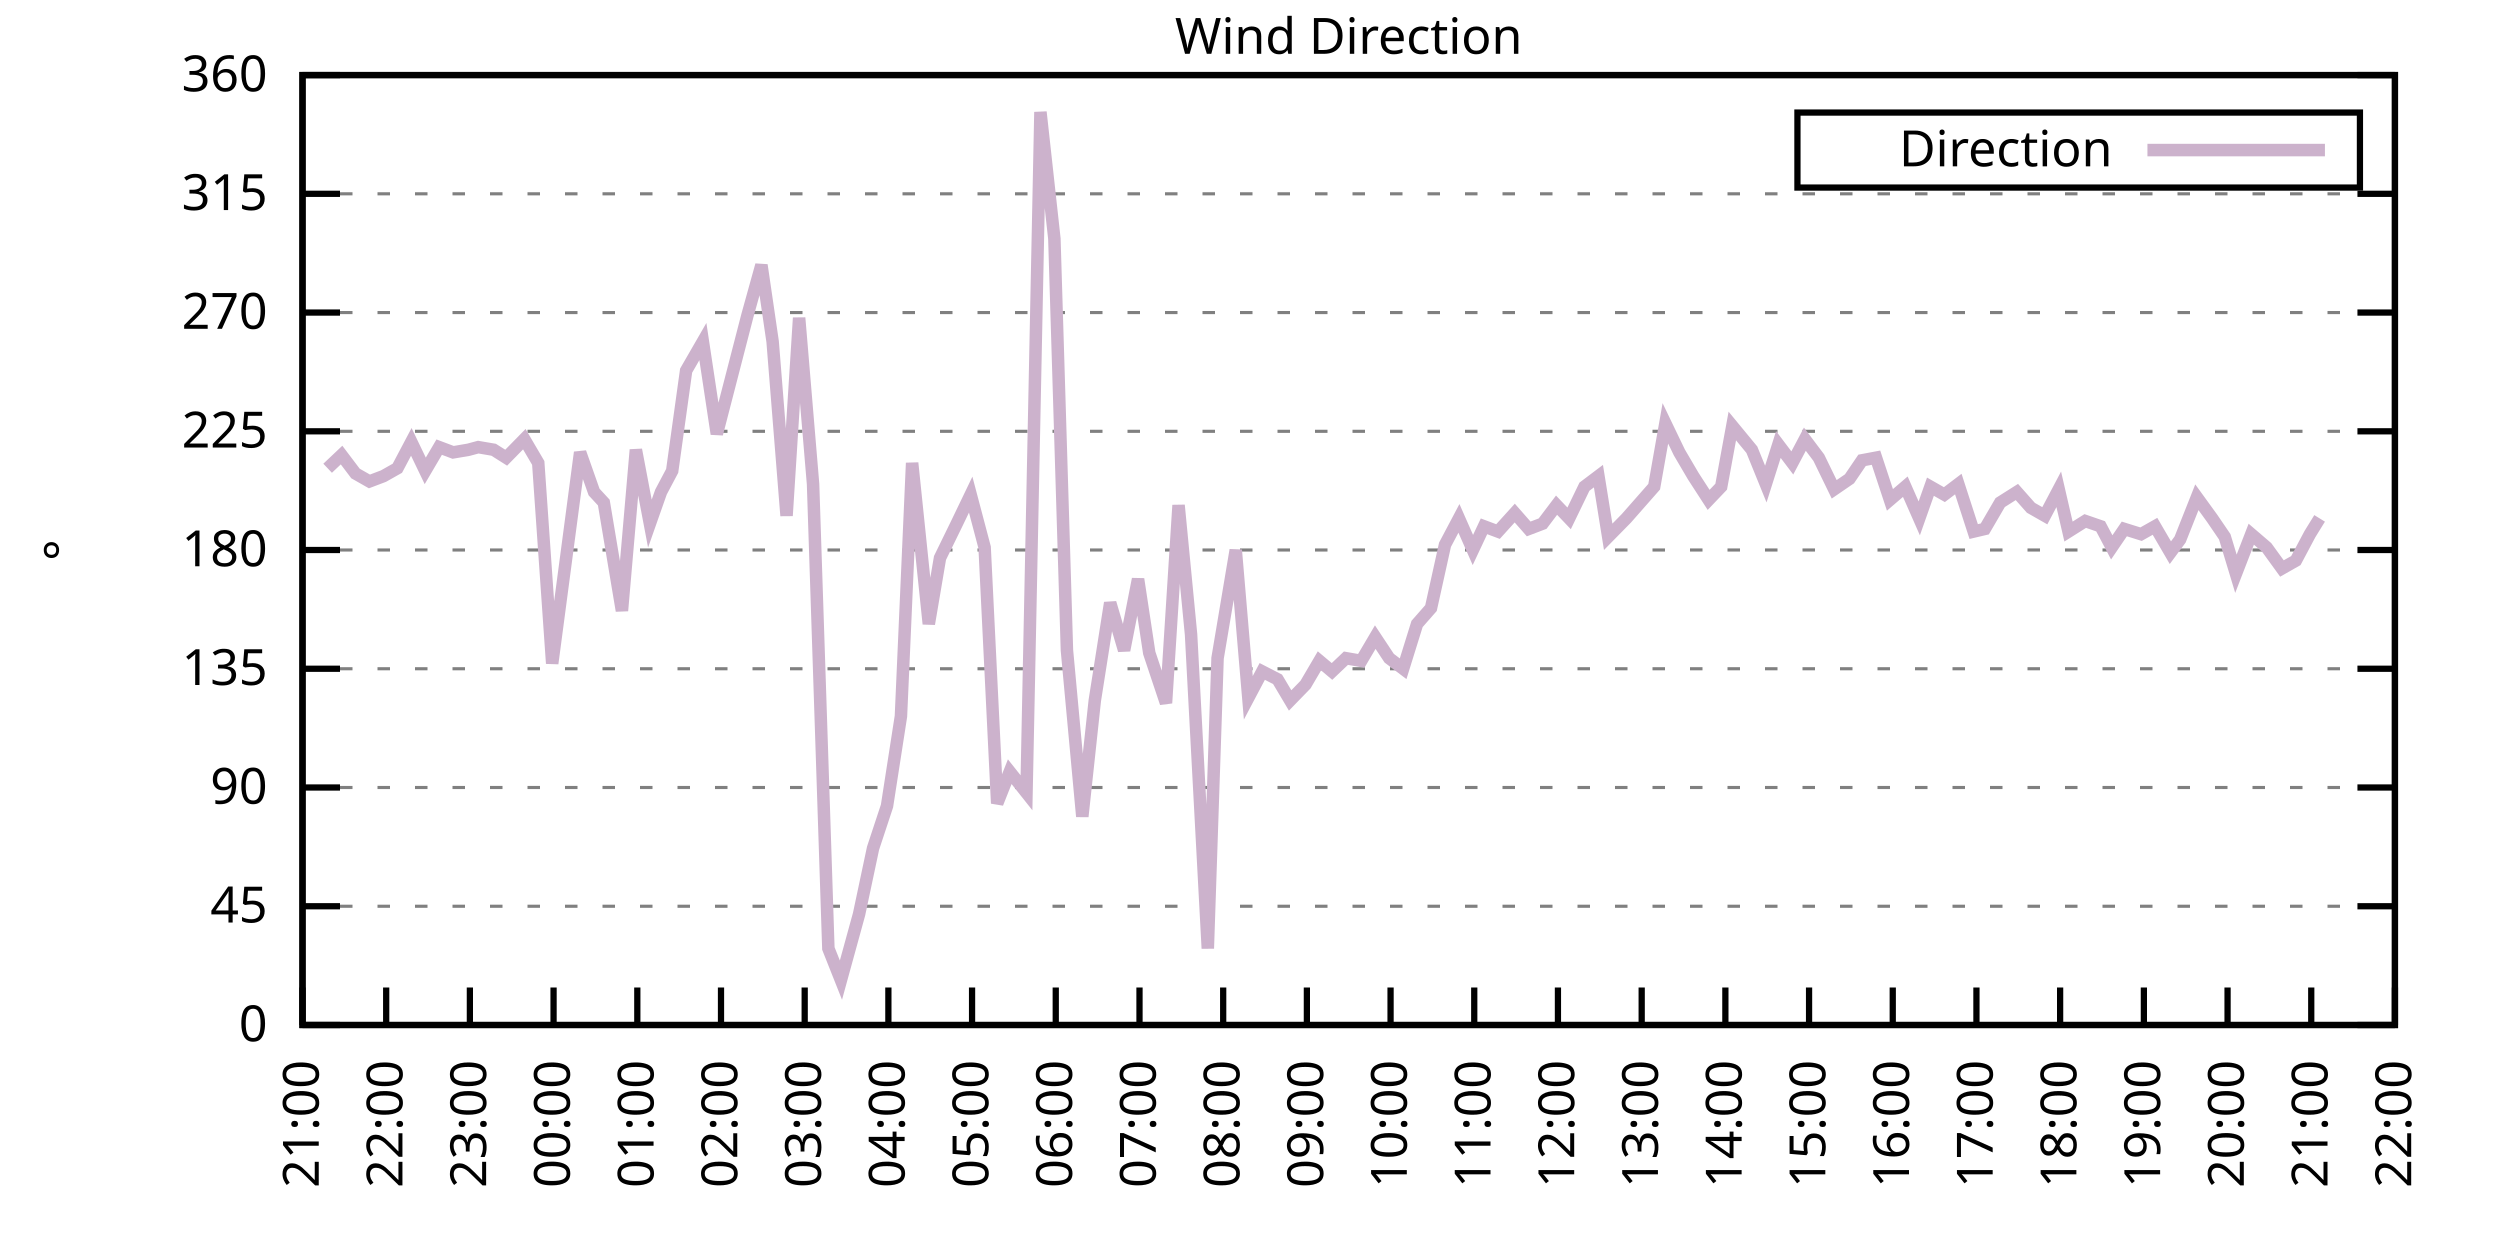
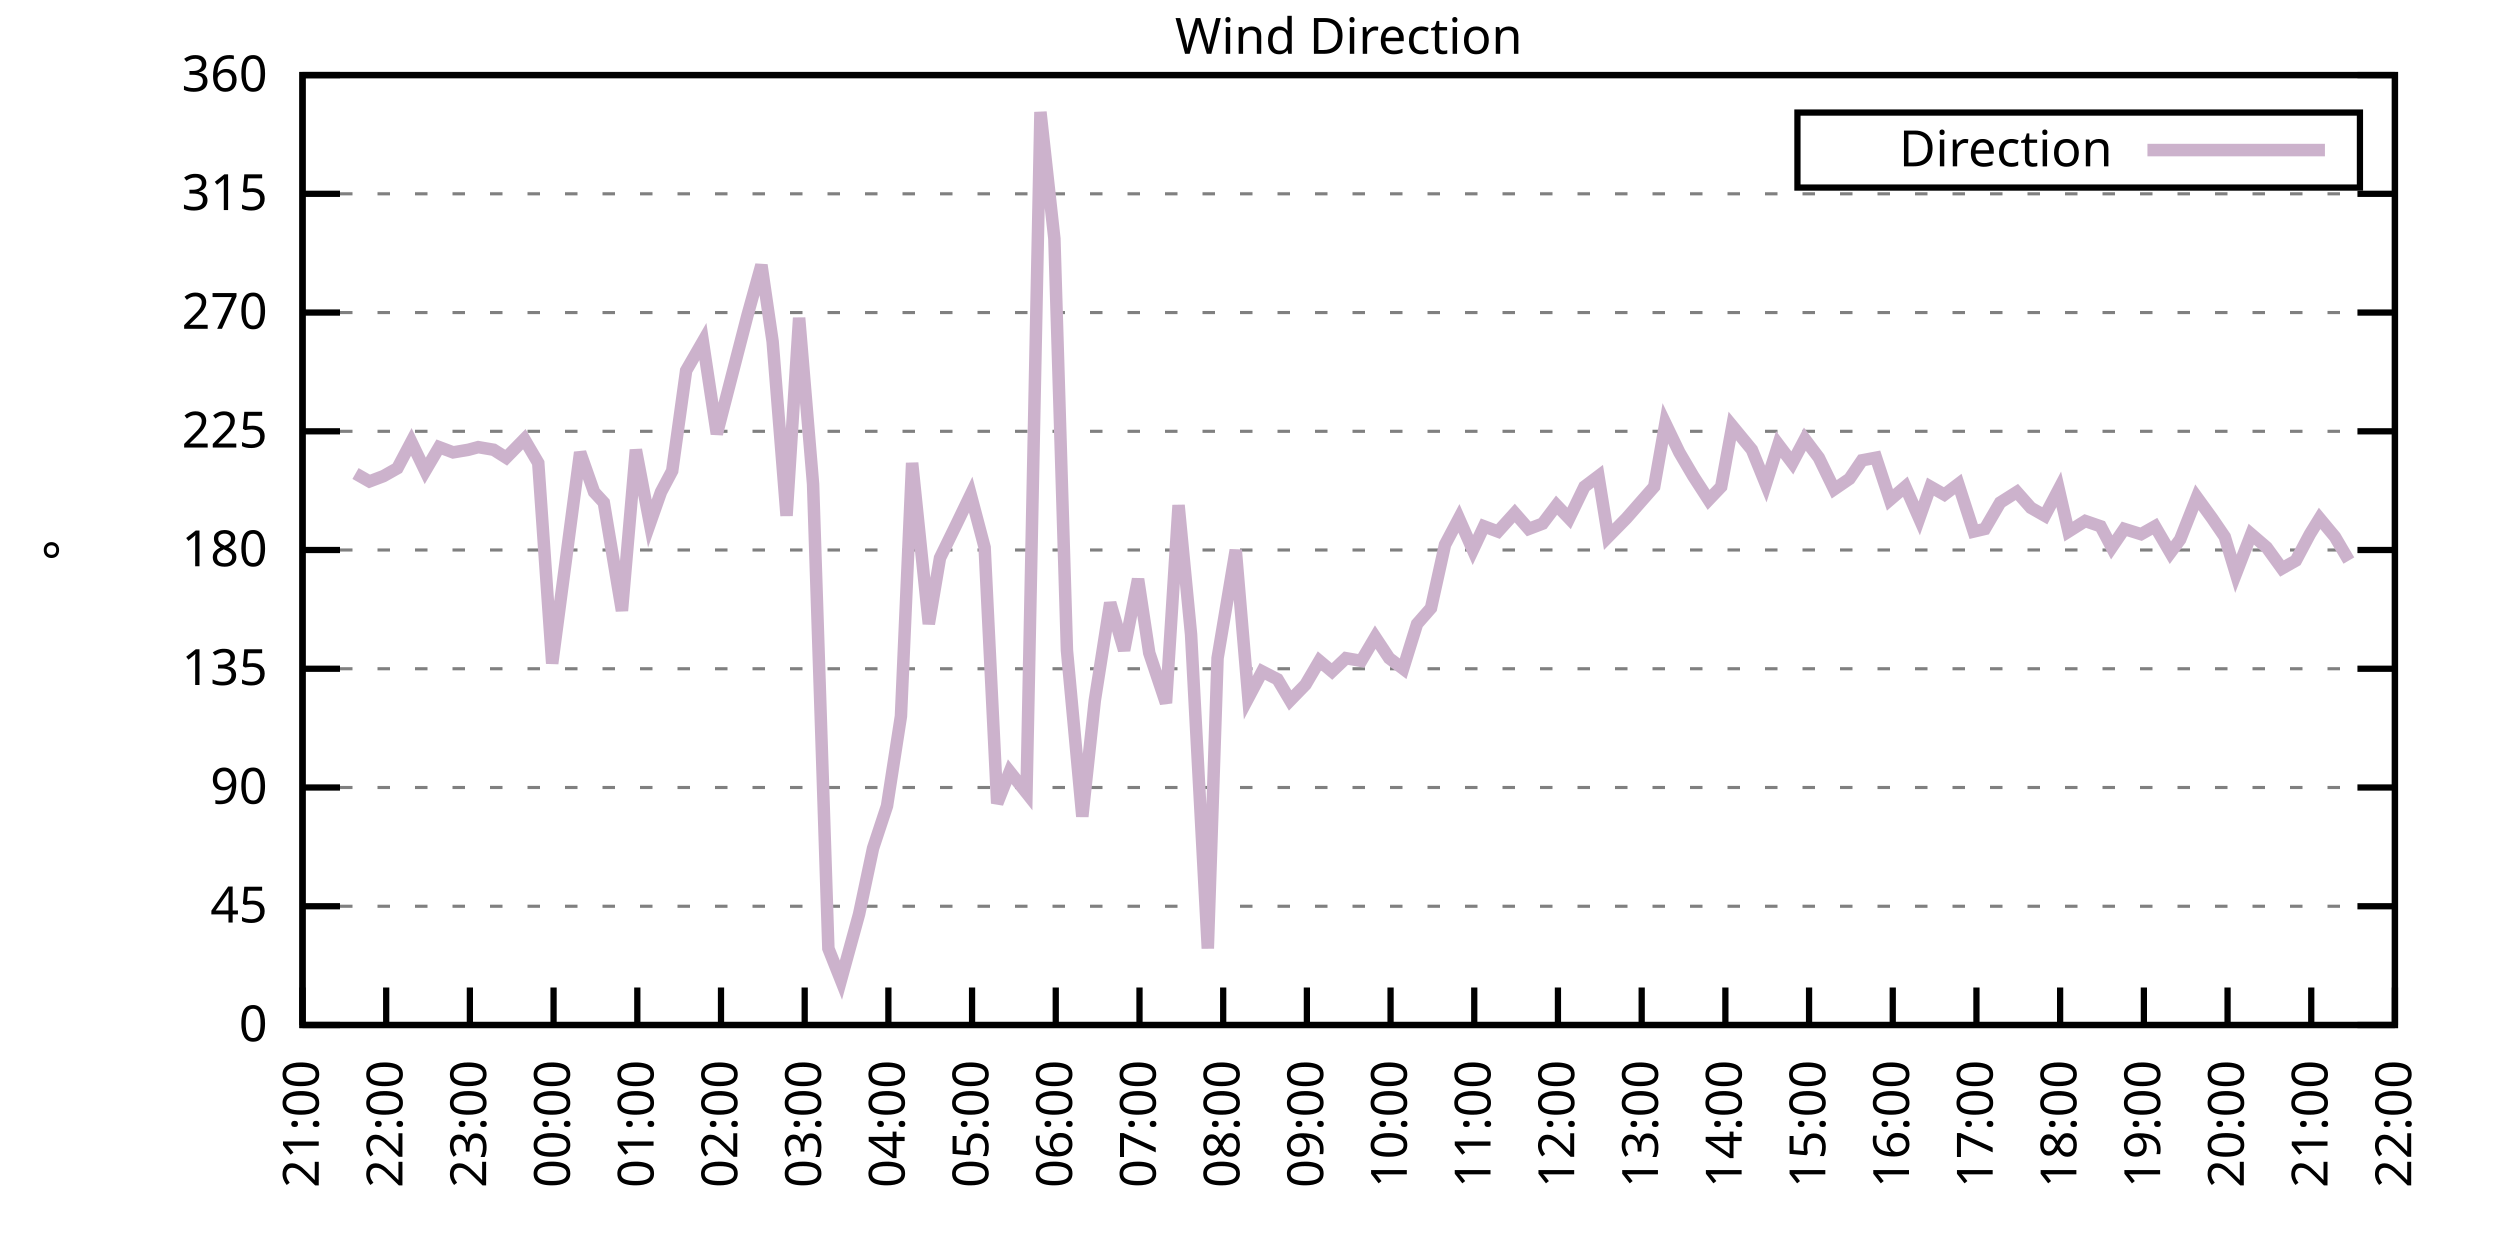
<svg xmlns="http://www.w3.org/2000/svg" xmlns:xlink="http://www.w3.org/1999/xlink" width="400" height="200" viewBox="0 0 400 200">
  <g id="gnuplot_canvas">
    <rect x="0" y="0" width="400" height="200" fill="none" />
    <defs>
      <circle id="gpDot" r="0.5" stroke-width="0.5" stroke="currentColor" />
      <path id="gpPt0" stroke-width="0.333" stroke="currentColor" d="M-1,0 h2 M0,-1 v2" />
      <path id="gpPt1" stroke-width="0.333" stroke="currentColor" d="M-1,-1 L1,1 M1,-1 L-1,1" />
      <path id="gpPt2" stroke-width="0.333" stroke="currentColor" d="M-1,0 L1,0 M0,-1 L0,1 M-1,-1 L1,1 M-1,1 L1,-1" />
      <rect id="gpPt3" stroke-width="0.333" stroke="currentColor" x="-1" y="-1" width="2" height="2" />
      <rect id="gpPt4" stroke-width="0.333" stroke="currentColor" fill="currentColor" x="-1" y="-1" width="2" height="2" />
      <circle id="gpPt5" stroke-width="0.333" stroke="currentColor" cx="0" cy="0" r="1" />
      <use xlink:href="#gpPt5" id="gpPt6" fill="currentColor" stroke="none" />
      <path id="gpPt7" stroke-width="0.333" stroke="currentColor" d="M0,-1.33 L-1.33,0.67 L1.33,0.67 z" />
      <use xlink:href="#gpPt7" id="gpPt8" fill="currentColor" stroke="none" />
      <use xlink:href="#gpPt7" id="gpPt9" stroke="currentColor" transform="rotate(180)" />
      <use xlink:href="#gpPt9" id="gpPt10" fill="currentColor" stroke="none" />
      <use xlink:href="#gpPt3" id="gpPt11" stroke="currentColor" transform="rotate(45)" />
      <use xlink:href="#gpPt11" id="gpPt12" fill="currentColor" stroke="none" />
      <path id="gpPt13" stroke-width="0.333" stroke="currentColor" d="M0,1.330 L1.265,0.411 L0.782,-1.067 L-0.782,-1.076 L-1.265,0.411 z" />
      <use xlink:href="#gpPt13" id="gpPt14" fill="currentColor" stroke="none" />
      <filter id="textbox" filterUnits="objectBoundingBox" x="0" y="0" height="1" width="1">
        <feFlood flood-color="white" flood-opacity="1" result="bgnd" />
        <feComposite in="SourceGraphic" in2="bgnd" operator="atop" />
      </filter>
      <filter id="greybox" filterUnits="objectBoundingBox" x="0" y="0" height="1" width="1">
        <feFlood flood-color="lightgrey" flood-opacity="1" result="grey" />
        <feComposite in="SourceGraphic" in2="grey" operator="atop" />
      </filter>
    </defs>
    <g fill="none" color="white" stroke="currentColor" stroke-width="1.00" stroke-linecap="butt" stroke-linejoin="miter">
</g>
    <g fill="none" color="black" stroke="currentColor" stroke-width="1.00" stroke-linecap="butt" stroke-linejoin="miter">
      <g stroke="none" shape-rendering="crispEdges">
        <polygon fill="rgb(255, 255, 255)" points="48.40,164.00 383.18,164.00 383.18,12.02 48.40,12.02 " />
      </g>
    </g>
    <g fill="none" color="black" stroke="currentColor" stroke-width="1.00" stroke-linecap="butt" stroke-linejoin="miter">
</g>
    <g fill="none" color="black" stroke="black" stroke-width="0.50" stroke-linecap="butt" stroke-linejoin="miter">
</g>
    <g fill="none" color="gray" stroke="currentColor" stroke-width="0.50" stroke-linecap="butt" stroke-linejoin="miter">
      <path stroke="gray" stroke-dasharray="2,4" class="gridline" d="M48.40,164.00 L383.19,164.00  " />
    </g>
    <g fill="none" color="gray" stroke="gray" stroke-width="1.00" stroke-linecap="butt" stroke-linejoin="miter">
</g>
    <g fill="none" color="black" stroke="currentColor" stroke-width="1.00" stroke-linecap="butt" stroke-linejoin="miter">
      <path stroke="black" d="M48.40,164.00 L54.40,164.00 M383.19,164.00 L377.19,164.00  " />
      <g transform="translate(42.80,166.60)" stroke="none" fill="black" font-family="Sans" font-size="8.00" text-anchor="end">
        <text>
          <tspan font-family="Sans"> 0</tspan>
        </text>
      </g>
    </g>
    <g fill="none" color="black" stroke="currentColor" stroke-width="1.00" stroke-linecap="butt" stroke-linejoin="miter">
</g>
    <g fill="none" color="black" stroke="black" stroke-width="0.50" stroke-linecap="butt" stroke-linejoin="miter">
</g>
    <g fill="none" color="gray" stroke="currentColor" stroke-width="0.50" stroke-linecap="butt" stroke-linejoin="miter">
      <path stroke="gray" stroke-dasharray="2,4" class="gridline" d="M48.40,145.00 L383.19,145.00  " />
    </g>
    <g fill="none" color="gray" stroke="gray" stroke-width="1.00" stroke-linecap="butt" stroke-linejoin="miter">
</g>
    <g fill="none" color="black" stroke="currentColor" stroke-width="1.00" stroke-linecap="butt" stroke-linejoin="miter">
      <path stroke="black" d="M48.40,145.00 L54.40,145.00 M383.19,145.00 L377.19,145.00  " />
      <g transform="translate(42.80,147.60)" stroke="none" fill="black" font-family="Sans" font-size="8.00" text-anchor="end">
        <text>
          <tspan font-family="Sans"> 45</tspan>
        </text>
      </g>
    </g>
    <g fill="none" color="black" stroke="currentColor" stroke-width="1.00" stroke-linecap="butt" stroke-linejoin="miter">
</g>
    <g fill="none" color="black" stroke="black" stroke-width="0.50" stroke-linecap="butt" stroke-linejoin="miter">
</g>
    <g fill="none" color="gray" stroke="currentColor" stroke-width="0.50" stroke-linecap="butt" stroke-linejoin="miter">
      <path stroke="gray" stroke-dasharray="2,4" class="gridline" d="M48.40,126.00 L383.19,126.00  " />
    </g>
    <g fill="none" color="gray" stroke="gray" stroke-width="1.00" stroke-linecap="butt" stroke-linejoin="miter">
</g>
    <g fill="none" color="black" stroke="currentColor" stroke-width="1.00" stroke-linecap="butt" stroke-linejoin="miter">
      <path stroke="black" d="M48.40,126.00 L54.40,126.00 M383.19,126.00 L377.19,126.00  " />
      <g transform="translate(42.80,128.60)" stroke="none" fill="black" font-family="Sans" font-size="8.00" text-anchor="end">
        <text>
          <tspan font-family="Sans"> 90</tspan>
        </text>
      </g>
    </g>
    <g fill="none" color="black" stroke="currentColor" stroke-width="1.00" stroke-linecap="butt" stroke-linejoin="miter">
</g>
    <g fill="none" color="black" stroke="black" stroke-width="0.50" stroke-linecap="butt" stroke-linejoin="miter">
</g>
    <g fill="none" color="gray" stroke="currentColor" stroke-width="0.50" stroke-linecap="butt" stroke-linejoin="miter">
      <path stroke="gray" stroke-dasharray="2,4" class="gridline" d="M48.40,107.00 L383.19,107.00  " />
    </g>
    <g fill="none" color="gray" stroke="gray" stroke-width="1.00" stroke-linecap="butt" stroke-linejoin="miter">
</g>
    <g fill="none" color="black" stroke="currentColor" stroke-width="1.00" stroke-linecap="butt" stroke-linejoin="miter">
      <path stroke="black" d="M48.40,107.00 L54.40,107.00 M383.19,107.00 L377.19,107.00  " />
      <g transform="translate(42.80,109.60)" stroke="none" fill="black" font-family="Sans" font-size="8.00" text-anchor="end">
        <text>
          <tspan font-family="Sans"> 135</tspan>
        </text>
      </g>
    </g>
    <g fill="none" color="black" stroke="currentColor" stroke-width="1.00" stroke-linecap="butt" stroke-linejoin="miter">
</g>
    <g fill="none" color="black" stroke="black" stroke-width="0.50" stroke-linecap="butt" stroke-linejoin="miter">
</g>
    <g fill="none" color="gray" stroke="currentColor" stroke-width="0.50" stroke-linecap="butt" stroke-linejoin="miter">
      <path stroke="gray" stroke-dasharray="2,4" class="gridline" d="M48.40,88.00 L383.19,88.00  " />
    </g>
    <g fill="none" color="gray" stroke="gray" stroke-width="1.00" stroke-linecap="butt" stroke-linejoin="miter">
</g>
    <g fill="none" color="black" stroke="currentColor" stroke-width="1.00" stroke-linecap="butt" stroke-linejoin="miter">
      <path stroke="black" d="M48.40,88.00 L54.40,88.00 M383.19,88.00 L377.19,88.00  " />
      <g transform="translate(42.80,90.60)" stroke="none" fill="black" font-family="Sans" font-size="8.00" text-anchor="end">
        <text>
          <tspan font-family="Sans"> 180</tspan>
        </text>
      </g>
    </g>
    <g fill="none" color="black" stroke="currentColor" stroke-width="1.00" stroke-linecap="butt" stroke-linejoin="miter">
</g>
    <g fill="none" color="black" stroke="black" stroke-width="0.50" stroke-linecap="butt" stroke-linejoin="miter">
</g>
    <g fill="none" color="gray" stroke="currentColor" stroke-width="0.50" stroke-linecap="butt" stroke-linejoin="miter">
      <path stroke="gray" stroke-dasharray="2,4" class="gridline" d="M48.40,69.01 L383.19,69.01  " />
    </g>
    <g fill="none" color="gray" stroke="gray" stroke-width="1.00" stroke-linecap="butt" stroke-linejoin="miter">
</g>
    <g fill="none" color="black" stroke="currentColor" stroke-width="1.00" stroke-linecap="butt" stroke-linejoin="miter">
      <path stroke="black" d="M48.40,69.01 L54.40,69.01 M383.19,69.01 L377.19,69.01  " />
      <g transform="translate(42.80,71.61)" stroke="none" fill="black" font-family="Sans" font-size="8.00" text-anchor="end">
        <text>
          <tspan font-family="Sans"> 225</tspan>
        </text>
      </g>
    </g>
    <g fill="none" color="black" stroke="currentColor" stroke-width="1.00" stroke-linecap="butt" stroke-linejoin="miter">
</g>
    <g fill="none" color="black" stroke="black" stroke-width="0.50" stroke-linecap="butt" stroke-linejoin="miter">
</g>
    <g fill="none" color="gray" stroke="currentColor" stroke-width="0.50" stroke-linecap="butt" stroke-linejoin="miter">
      <path stroke="gray" stroke-dasharray="2,4" class="gridline" d="M48.40,50.01 L383.19,50.01  " />
    </g>
    <g fill="none" color="gray" stroke="gray" stroke-width="1.00" stroke-linecap="butt" stroke-linejoin="miter">
</g>
    <g fill="none" color="black" stroke="currentColor" stroke-width="1.00" stroke-linecap="butt" stroke-linejoin="miter">
      <path stroke="black" d="M48.40,50.01 L54.40,50.01 M383.19,50.01 L377.19,50.01  " />
      <g transform="translate(42.80,52.61)" stroke="none" fill="black" font-family="Sans" font-size="8.00" text-anchor="end">
        <text>
          <tspan font-family="Sans"> 270</tspan>
        </text>
      </g>
    </g>
    <g fill="none" color="black" stroke="currentColor" stroke-width="1.00" stroke-linecap="butt" stroke-linejoin="miter">
</g>
    <g fill="none" color="black" stroke="black" stroke-width="0.50" stroke-linecap="butt" stroke-linejoin="miter">
</g>
    <g fill="none" color="gray" stroke="currentColor" stroke-width="0.50" stroke-linecap="butt" stroke-linejoin="miter">
      <path stroke="gray" stroke-dasharray="2,4" class="gridline" d="M48.40,31.01 L383.19,31.01  " />
    </g>
    <g fill="none" color="gray" stroke="gray" stroke-width="1.00" stroke-linecap="butt" stroke-linejoin="miter">
</g>
    <g fill="none" color="black" stroke="currentColor" stroke-width="1.00" stroke-linecap="butt" stroke-linejoin="miter">
      <path stroke="black" d="M48.40,31.01 L54.40,31.01 M383.19,31.01 L377.19,31.01  " />
      <g transform="translate(42.80,33.61)" stroke="none" fill="black" font-family="Sans" font-size="8.00" text-anchor="end">
        <text>
          <tspan font-family="Sans"> 315</tspan>
        </text>
      </g>
    </g>
    <g fill="none" color="black" stroke="currentColor" stroke-width="1.00" stroke-linecap="butt" stroke-linejoin="miter">
</g>
    <g fill="none" color="black" stroke="black" stroke-width="0.50" stroke-linecap="butt" stroke-linejoin="miter">
</g>
    <g fill="none" color="gray" stroke="currentColor" stroke-width="0.50" stroke-linecap="butt" stroke-linejoin="miter">
      <path stroke="gray" stroke-dasharray="2,4" class="gridline" d="M48.40,12.01 L383.19,12.01  " />
    </g>
    <g fill="none" color="gray" stroke="gray" stroke-width="1.00" stroke-linecap="butt" stroke-linejoin="miter">
</g>
    <g fill="none" color="black" stroke="currentColor" stroke-width="1.00" stroke-linecap="butt" stroke-linejoin="miter">
      <path stroke="black" d="M48.40,12.01 L54.40,12.01 M383.19,12.01 L377.19,12.01  " />
      <g transform="translate(42.80,14.61)" stroke="none" fill="black" font-family="Sans" font-size="8.00" text-anchor="end">
        <text>
          <tspan font-family="Sans"> 360</tspan>
        </text>
      </g>
    </g>
    <g fill="none" color="black" stroke="currentColor" stroke-width="1.00" stroke-linecap="butt" stroke-linejoin="miter">
      <path stroke="black" d="M48.40,164.00 L48.40,158.00  " />
      <g transform="translate(51.00,169.60) rotate(270.00)" stroke="none" fill="black" font-family="Sans" font-size="8.00" text-anchor="end">
        <text>
          <tspan font-family="Sans">21:00</tspan>
        </text>
      </g>
    </g>
    <g fill="none" color="black" stroke="currentColor" stroke-width="1.00" stroke-linecap="butt" stroke-linejoin="miter">
      <path stroke="black" d="M61.79,164.00 L61.79,158.00  " />
      <g transform="translate(64.39,169.60) rotate(270.00)" stroke="none" fill="black" font-family="Sans" font-size="8.00" text-anchor="end">
        <text>
          <tspan font-family="Sans">22:00</tspan>
        </text>
      </g>
    </g>
    <g fill="none" color="black" stroke="currentColor" stroke-width="1.00" stroke-linecap="butt" stroke-linejoin="miter">
      <path stroke="black" d="M75.18,164.00 L75.18,158.00  " />
      <g transform="translate(77.78,169.60) rotate(270.00)" stroke="none" fill="black" font-family="Sans" font-size="8.00" text-anchor="end">
        <text>
          <tspan font-family="Sans">23:00</tspan>
        </text>
      </g>
    </g>
    <g fill="none" color="black" stroke="currentColor" stroke-width="1.00" stroke-linecap="butt" stroke-linejoin="miter">
      <path stroke="black" d="M88.57,164.00 L88.57,158.00  " />
      <g transform="translate(91.17,169.60) rotate(270.00)" stroke="none" fill="black" font-family="Sans" font-size="8.00" text-anchor="end">
        <text>
          <tspan font-family="Sans">00:00</tspan>
        </text>
      </g>
    </g>
    <g fill="none" color="black" stroke="currentColor" stroke-width="1.00" stroke-linecap="butt" stroke-linejoin="miter">
      <path stroke="black" d="M101.97,164.00 L101.97,158.00  " />
      <g transform="translate(104.57,169.60) rotate(270.00)" stroke="none" fill="black" font-family="Sans" font-size="8.00" text-anchor="end">
        <text>
          <tspan font-family="Sans">01:00</tspan>
        </text>
      </g>
    </g>
    <g fill="none" color="black" stroke="currentColor" stroke-width="1.00" stroke-linecap="butt" stroke-linejoin="miter">
      <path stroke="black" d="M115.36,164.00 L115.36,158.00  " />
      <g transform="translate(117.96,169.60) rotate(270.00)" stroke="none" fill="black" font-family="Sans" font-size="8.00" text-anchor="end">
        <text>
          <tspan font-family="Sans">02:00</tspan>
        </text>
      </g>
    </g>
    <g fill="none" color="black" stroke="currentColor" stroke-width="1.00" stroke-linecap="butt" stroke-linejoin="miter">
      <path stroke="black" d="M128.75,164.00 L128.75,158.00  " />
      <g transform="translate(131.35,169.60) rotate(270.00)" stroke="none" fill="black" font-family="Sans" font-size="8.00" text-anchor="end">
        <text>
          <tspan font-family="Sans">03:00</tspan>
        </text>
      </g>
    </g>
    <g fill="none" color="black" stroke="currentColor" stroke-width="1.00" stroke-linecap="butt" stroke-linejoin="miter">
      <path stroke="black" d="M142.14,164.00 L142.14,158.00  " />
      <g transform="translate(144.74,169.60) rotate(270.00)" stroke="none" fill="black" font-family="Sans" font-size="8.00" text-anchor="end">
        <text>
          <tspan font-family="Sans">04:00</tspan>
        </text>
      </g>
    </g>
    <g fill="none" color="black" stroke="currentColor" stroke-width="1.00" stroke-linecap="butt" stroke-linejoin="miter">
      <path stroke="black" d="M155.53,164.00 L155.53,158.00  " />
      <g transform="translate(158.13,169.60) rotate(270.00)" stroke="none" fill="black" font-family="Sans" font-size="8.00" text-anchor="end">
        <text>
          <tspan font-family="Sans">05:00</tspan>
        </text>
      </g>
    </g>
    <g fill="none" color="black" stroke="currentColor" stroke-width="1.00" stroke-linecap="butt" stroke-linejoin="miter">
      <path stroke="black" d="M168.92,164.00 L168.92,158.00  " />
      <g transform="translate(171.52,169.60) rotate(270.00)" stroke="none" fill="black" font-family="Sans" font-size="8.00" text-anchor="end">
        <text>
          <tspan font-family="Sans">06:00</tspan>
        </text>
      </g>
    </g>
    <g fill="none" color="black" stroke="currentColor" stroke-width="1.00" stroke-linecap="butt" stroke-linejoin="miter">
      <path stroke="black" d="M182.32,164.00 L182.32,158.00  " />
      <g transform="translate(184.92,169.60) rotate(270.00)" stroke="none" fill="black" font-family="Sans" font-size="8.00" text-anchor="end">
        <text>
          <tspan font-family="Sans">07:00</tspan>
        </text>
      </g>
    </g>
    <g fill="none" color="black" stroke="currentColor" stroke-width="1.00" stroke-linecap="butt" stroke-linejoin="miter">
      <path stroke="black" d="M195.71,164.00 L195.71,158.00  " />
      <g transform="translate(198.31,169.60) rotate(270.00)" stroke="none" fill="black" font-family="Sans" font-size="8.00" text-anchor="end">
        <text>
          <tspan font-family="Sans">08:00</tspan>
        </text>
      </g>
    </g>
    <g fill="none" color="black" stroke="currentColor" stroke-width="1.00" stroke-linecap="butt" stroke-linejoin="miter">
      <path stroke="black" d="M209.10,164.00 L209.10,158.00  " />
      <g transform="translate(211.70,169.60) rotate(270.00)" stroke="none" fill="black" font-family="Sans" font-size="8.00" text-anchor="end">
        <text>
          <tspan font-family="Sans">09:00</tspan>
        </text>
      </g>
    </g>
    <g fill="none" color="black" stroke="currentColor" stroke-width="1.00" stroke-linecap="butt" stroke-linejoin="miter">
      <path stroke="black" d="M222.49,164.00 L222.49,158.00  " />
      <g transform="translate(225.09,169.60) rotate(270.00)" stroke="none" fill="black" font-family="Sans" font-size="8.00" text-anchor="end">
        <text>
          <tspan font-family="Sans">10:00</tspan>
        </text>
      </g>
    </g>
    <g fill="none" color="black" stroke="currentColor" stroke-width="1.00" stroke-linecap="butt" stroke-linejoin="miter">
      <path stroke="black" d="M235.88,164.00 L235.88,158.00  " />
      <g transform="translate(238.48,169.60) rotate(270.00)" stroke="none" fill="black" font-family="Sans" font-size="8.00" text-anchor="end">
        <text>
          <tspan font-family="Sans">11:00</tspan>
        </text>
      </g>
    </g>
    <g fill="none" color="black" stroke="currentColor" stroke-width="1.00" stroke-linecap="butt" stroke-linejoin="miter">
      <path stroke="black" d="M249.27,164.00 L249.27,158.00  " />
      <g transform="translate(251.87,169.60) rotate(270.00)" stroke="none" fill="black" font-family="Sans" font-size="8.00" text-anchor="end">
        <text>
          <tspan font-family="Sans">12:00</tspan>
        </text>
      </g>
    </g>
    <g fill="none" color="black" stroke="currentColor" stroke-width="1.00" stroke-linecap="butt" stroke-linejoin="miter">
      <path stroke="black" d="M262.67,164.00 L262.67,158.00  " />
      <g transform="translate(265.27,169.60) rotate(270.00)" stroke="none" fill="black" font-family="Sans" font-size="8.00" text-anchor="end">
        <text>
          <tspan font-family="Sans">13:00</tspan>
        </text>
      </g>
    </g>
    <g fill="none" color="black" stroke="currentColor" stroke-width="1.00" stroke-linecap="butt" stroke-linejoin="miter">
      <path stroke="black" d="M276.06,164.00 L276.06,158.00  " />
      <g transform="translate(278.66,169.60) rotate(270.00)" stroke="none" fill="black" font-family="Sans" font-size="8.00" text-anchor="end">
        <text>
          <tspan font-family="Sans">14:00</tspan>
        </text>
      </g>
    </g>
    <g fill="none" color="black" stroke="currentColor" stroke-width="1.00" stroke-linecap="butt" stroke-linejoin="miter">
      <path stroke="black" d="M289.45,164.00 L289.45,158.00  " />
      <g transform="translate(292.05,169.60) rotate(270.00)" stroke="none" fill="black" font-family="Sans" font-size="8.00" text-anchor="end">
        <text>
          <tspan font-family="Sans">15:00</tspan>
        </text>
      </g>
    </g>
    <g fill="none" color="black" stroke="currentColor" stroke-width="1.00" stroke-linecap="butt" stroke-linejoin="miter">
      <path stroke="black" d="M302.84,164.00 L302.84,158.00  " />
      <g transform="translate(305.44,169.60) rotate(270.00)" stroke="none" fill="black" font-family="Sans" font-size="8.00" text-anchor="end">
        <text>
          <tspan font-family="Sans">16:00</tspan>
        </text>
      </g>
    </g>
    <g fill="none" color="black" stroke="currentColor" stroke-width="1.00" stroke-linecap="butt" stroke-linejoin="miter">
      <path stroke="black" d="M316.23,164.00 L316.23,158.00  " />
      <g transform="translate(318.83,169.60) rotate(270.00)" stroke="none" fill="black" font-family="Sans" font-size="8.00" text-anchor="end">
        <text>
          <tspan font-family="Sans">17:00</tspan>
        </text>
      </g>
    </g>
    <g fill="none" color="black" stroke="currentColor" stroke-width="1.00" stroke-linecap="butt" stroke-linejoin="miter">
      <path stroke="black" d="M329.62,164.00 L329.62,158.00  " />
      <g transform="translate(332.22,169.60) rotate(270.00)" stroke="none" fill="black" font-family="Sans" font-size="8.00" text-anchor="end">
        <text>
          <tspan font-family="Sans">18:00</tspan>
        </text>
      </g>
    </g>
    <g fill="none" color="black" stroke="currentColor" stroke-width="1.00" stroke-linecap="butt" stroke-linejoin="miter">
      <path stroke="black" d="M343.02,164.00 L343.02,158.00  " />
      <g transform="translate(345.62,169.60) rotate(270.00)" stroke="none" fill="black" font-family="Sans" font-size="8.00" text-anchor="end">
        <text>
          <tspan font-family="Sans">19:00</tspan>
        </text>
      </g>
    </g>
    <g fill="none" color="black" stroke="currentColor" stroke-width="1.00" stroke-linecap="butt" stroke-linejoin="miter">
      <path stroke="black" d="M356.41,164.00 L356.41,158.00  " />
      <g transform="translate(359.01,169.60) rotate(270.00)" stroke="none" fill="black" font-family="Sans" font-size="8.00" text-anchor="end">
        <text>
          <tspan font-family="Sans">20:00</tspan>
        </text>
      </g>
    </g>
    <g fill="none" color="black" stroke="currentColor" stroke-width="1.00" stroke-linecap="butt" stroke-linejoin="miter">
      <path stroke="black" d="M369.80,164.00 L369.80,158.00  " />
      <g transform="translate(372.40,169.60) rotate(270.00)" stroke="none" fill="black" font-family="Sans" font-size="8.00" text-anchor="end">
        <text>
          <tspan font-family="Sans">21:00</tspan>
        </text>
      </g>
    </g>
    <g fill="none" color="black" stroke="currentColor" stroke-width="1.00" stroke-linecap="butt" stroke-linejoin="miter">
      <path stroke="black" d="M383.19,164.00 L383.19,158.00  " />
      <g transform="translate(385.79,169.60) rotate(270.00)" stroke="none" fill="black" font-family="Sans" font-size="8.00" text-anchor="end">
        <text>
          <tspan font-family="Sans">22:00</tspan>
        </text>
      </g>
    </g>
    <g fill="none" color="black" stroke="currentColor" stroke-width="1.00" stroke-linecap="butt" stroke-linejoin="miter">
</g>
    <g fill="none" color="black" stroke="currentColor" stroke-width="1.00" stroke-linecap="butt" stroke-linejoin="miter">
      <path stroke="black" d="M48.40,12.01 L48.40,164.00 L383.19,164.00 L383.19,12.01 L48.40,12.01 Z  " />
    </g>
    <g fill="none" color="black" stroke="currentColor" stroke-width="1.00" stroke-linecap="butt" stroke-linejoin="miter">
</g>
    <g fill="none" color="black" stroke="currentColor" stroke-width="1.00" stroke-linecap="butt" stroke-linejoin="miter">
      <path stroke="black" d="M287.59,30.01 L287.59,18.01 L377.59,18.01 L377.59,30.01 L287.59,30.01 Z  " />
    </g>
    <g id="Wind_direction_plot_1">
      <g fill="none" color="white" stroke="black" stroke-width="2.00" stroke-linecap="butt" stroke-linejoin="miter">
</g>
      <g fill="none" color="black" stroke="currentColor" stroke-width="2.00" stroke-linecap="butt" stroke-linejoin="miter">
        <g transform="translate(337.99,26.61)" stroke="none" fill="black" font-family="Sans" font-size="8.00" text-anchor="end">
          <text>
            <tspan font-family="Sans">Direction</tspan>
          </text>
        </g>
      </g>
      <g fill="none" color="black" stroke="currentColor" stroke-width="2.00" stroke-linecap="butt" stroke-linejoin="miter">
-         <path stroke="rgb(204, 178, 204)" d="M343.59,24.01 L371.99,24.01 M52.42,74.92 L54.65,72.81 L56.88,75.76 L59.11,77.03 L61.35,76.18 L63.58,74.92   L65.81,70.70 L68.04,75.34 L70.27,71.54 L72.50,72.38 L74.96,71.96 L76.52,71.54 L78.98,71.96 L80.99,73.23   L83.89,70.27 L86.12,74.07 L88.35,106.16 L92.82,72.38 L95.05,78.72 L96.61,80.41 L99.51,97.72 L101.74,71.96   L103.98,83.78 L105.76,78.72 L107.55,75.34 L109.78,59.30 L112.46,54.65 L114.69,69.43 L119.60,50.43 L121.83,42.41   L123.62,54.65 L125.85,82.52 L127.86,50.85 L130.09,77.45 L132.54,151.76 L134.55,156.82 L137.45,146.27 L139.69,135.71   L141.92,128.96 L144.15,114.60 L145.94,74.07 L148.61,99.83 L150.40,89.27 L153.08,83.78 L155.31,79.14 L157.54,87.58   L159.55,128.54 L161.56,123.47 L164.24,126.85 L166.47,17.92 L168.70,38.19 L170.71,104.05 L173.17,130.65 L175.17,112.07   L177.63,96.45 L179.86,104.05 L182.09,92.65 L183.88,104.47 L186.56,112.49 L188.57,80.83 L190.57,101.52 L193.25,151.76   L194.81,105.31 L197.72,88.00 L199.73,111.65 L201.96,107.43 L204.41,108.69 L206.42,112.07 L208.88,109.54 L211.11,105.74   L213.12,107.43 L215.35,105.31 L217.80,105.74 L220.04,101.94 L222.27,105.31 L224.50,107.00 L226.73,99.83 L228.96,97.29   L231.20,87.16 L233.43,82.94 L235.66,88.00 L237.44,84.21 L239.68,85.05 L242.36,82.09 L244.59,84.63 L246.82,83.78   L249.05,80.83 L251.06,82.94 L253.51,77.87 L255.75,76.18 L257.31,85.89 L260.21,82.94 L264.67,77.87 L266.46,67.74   L268.69,72.38 L270.92,76.18 L273.38,79.98 L275.39,77.87 L277.17,68.16 L280.30,71.96 L282.53,77.45 L284.54,71.12   L286.77,74.07 L288.78,70.27 L291.01,73.23 L293.47,78.29 L295.92,76.61 L297.93,73.65 L300.16,73.23 L302.39,79.98   L304.85,77.87 L307.08,82.94 L308.87,77.87 L311.10,79.14 L313.33,77.45 L315.79,85.05 L317.57,84.63 L320.03,80.41   L322.70,78.72 L324.94,81.25 L327.17,82.52 L329.40,78.29 L330.96,85.05 L333.64,83.36 L336.10,84.21 L337.88,87.58   L339.89,84.63 L342.57,85.47 L344.80,84.21 L347.26,88.43 L348.82,86.32 L351.50,79.56 L353.95,82.94 L355.96,85.89   L357.75,91.80 L360.20,85.47 L362.66,87.58 L365.11,90.96 L367.34,89.69 L369.58,85.47 L371.14,82.94  " />
+         <path stroke="rgb(204, 178, 204)" d="M343.59,24.01 L371.99,24.01 M56.88,75.76 L59.11,77.03 L61.35,76.18 L63.58,74.92 L65.81,70.70 L68.04,75.34   L70.27,71.54 L72.50,72.38 L74.96,71.96 L76.52,71.54 L78.98,71.96 L80.99,73.23 L83.89,70.27 L86.12,74.07   L88.35,106.16 L92.82,72.38 L95.05,78.72 L96.61,80.41 L99.51,97.72 L101.74,71.96 L103.98,83.78 L105.76,78.72   L107.55,75.34 L109.78,59.30 L112.46,54.65 L114.69,69.43 L119.60,50.43 L121.83,42.41 L123.62,54.65 L125.85,82.52   L127.86,50.85 L130.09,77.45 L132.54,151.76 L134.55,156.82 L137.45,146.27 L139.69,135.71 L141.92,128.96 L144.15,114.60   L145.94,74.07 L148.61,99.83 L150.40,89.27 L153.08,83.78 L155.31,79.14 L157.54,87.58 L159.55,128.54 L161.56,123.47   L164.24,126.85 L166.47,17.92 L168.70,38.19 L170.71,104.05 L173.17,130.65 L175.17,112.07 L177.63,96.45 L179.86,104.05   L182.09,92.65 L183.88,104.47 L186.56,112.49 L188.57,80.83 L190.57,101.52 L193.25,151.76 L194.81,105.31 L197.72,88.00   L199.73,111.65 L201.96,107.43 L204.41,108.69 L206.42,112.07 L208.88,109.54 L211.11,105.74 L213.12,107.43 L215.35,105.31   L217.80,105.74 L220.04,101.94 L222.27,105.31 L224.50,107.00 L226.73,99.83 L228.96,97.29 L231.20,87.16 L233.43,82.94   L235.66,88.00 L237.44,84.21 L239.68,85.05 L242.36,82.09 L244.59,84.63 L246.82,83.78 L249.05,80.83 L251.06,82.94   L253.51,77.87 L255.75,76.18 L257.31,85.89 L260.21,82.94 L264.67,77.87 L266.46,67.74 L268.69,72.38 L270.92,76.18   L273.38,79.98 L275.39,77.87 L277.17,68.16 L280.30,71.96 L282.53,77.45 L284.54,71.12 L286.77,74.07 L288.78,70.27   L291.01,73.23 L293.47,78.29 L295.92,76.61 L297.93,73.65 L300.16,73.23 L302.39,79.98 L304.85,77.87 L307.08,82.94   L308.87,77.87 L311.10,79.14 L313.33,77.45 L315.79,85.05 L317.57,84.63 L320.03,80.41 L322.70,78.72 L324.94,81.25   L327.17,82.52 L329.40,78.29 L330.96,85.05 L333.64,83.36 L336.10,84.21 L337.88,87.58 L339.89,84.63 L342.57,85.47   L344.80,84.21 L347.26,88.43 L348.82,86.32 L351.50,79.56 L353.95,82.94 L355.96,85.89 L357.75,91.80 L360.20,85.47   L362.66,87.58 L365.11,90.96 L367.34,89.69 L369.58,85.47 L371.14,82.94 L373.59,85.89 L375.82,89.69  " />
      </g>
    </g>
    <g fill="none" color="black" stroke="currentColor" stroke-width="2.00" stroke-linecap="butt" stroke-linejoin="miter">
</g>
    <g fill="none" color="black" stroke="black" stroke-width="1.00" stroke-linecap="butt" stroke-linejoin="miter">
</g>
    <g fill="none" color="black" stroke="currentColor" stroke-width="1.00" stroke-linecap="butt" stroke-linejoin="miter">
      <path stroke="black" d="M48.40,12.01 L48.40,164.00 L383.19,164.00 L383.19,12.01 L48.40,12.01 Z  " />
      <g transform="translate(12.80,88.01) rotate(270.00)" stroke="none" fill="black" font-family="Sans" font-size="8.00" text-anchor="middle">
        <text>
          <tspan font-family="Sans">°</tspan>
        </text>
      </g>
    </g>
    <g fill="none" color="black" stroke="currentColor" stroke-width="1.00" stroke-linecap="butt" stroke-linejoin="miter">
</g>
    <g fill="none" color="black" stroke="currentColor" stroke-width="1.00" stroke-linecap="butt" stroke-linejoin="miter">
      <g transform="translate(215.79,8.61)" stroke="none" fill="black" font-family="Sans" font-size="8.00" text-anchor="middle">
        <text>
          <tspan font-family="Sans">Wind Direction</tspan>
        </text>
      </g>
    </g>
    <g fill="none" color="black" stroke="currentColor" stroke-width="1.00" stroke-linecap="butt" stroke-linejoin="miter">
</g>
  </g>
</svg>
